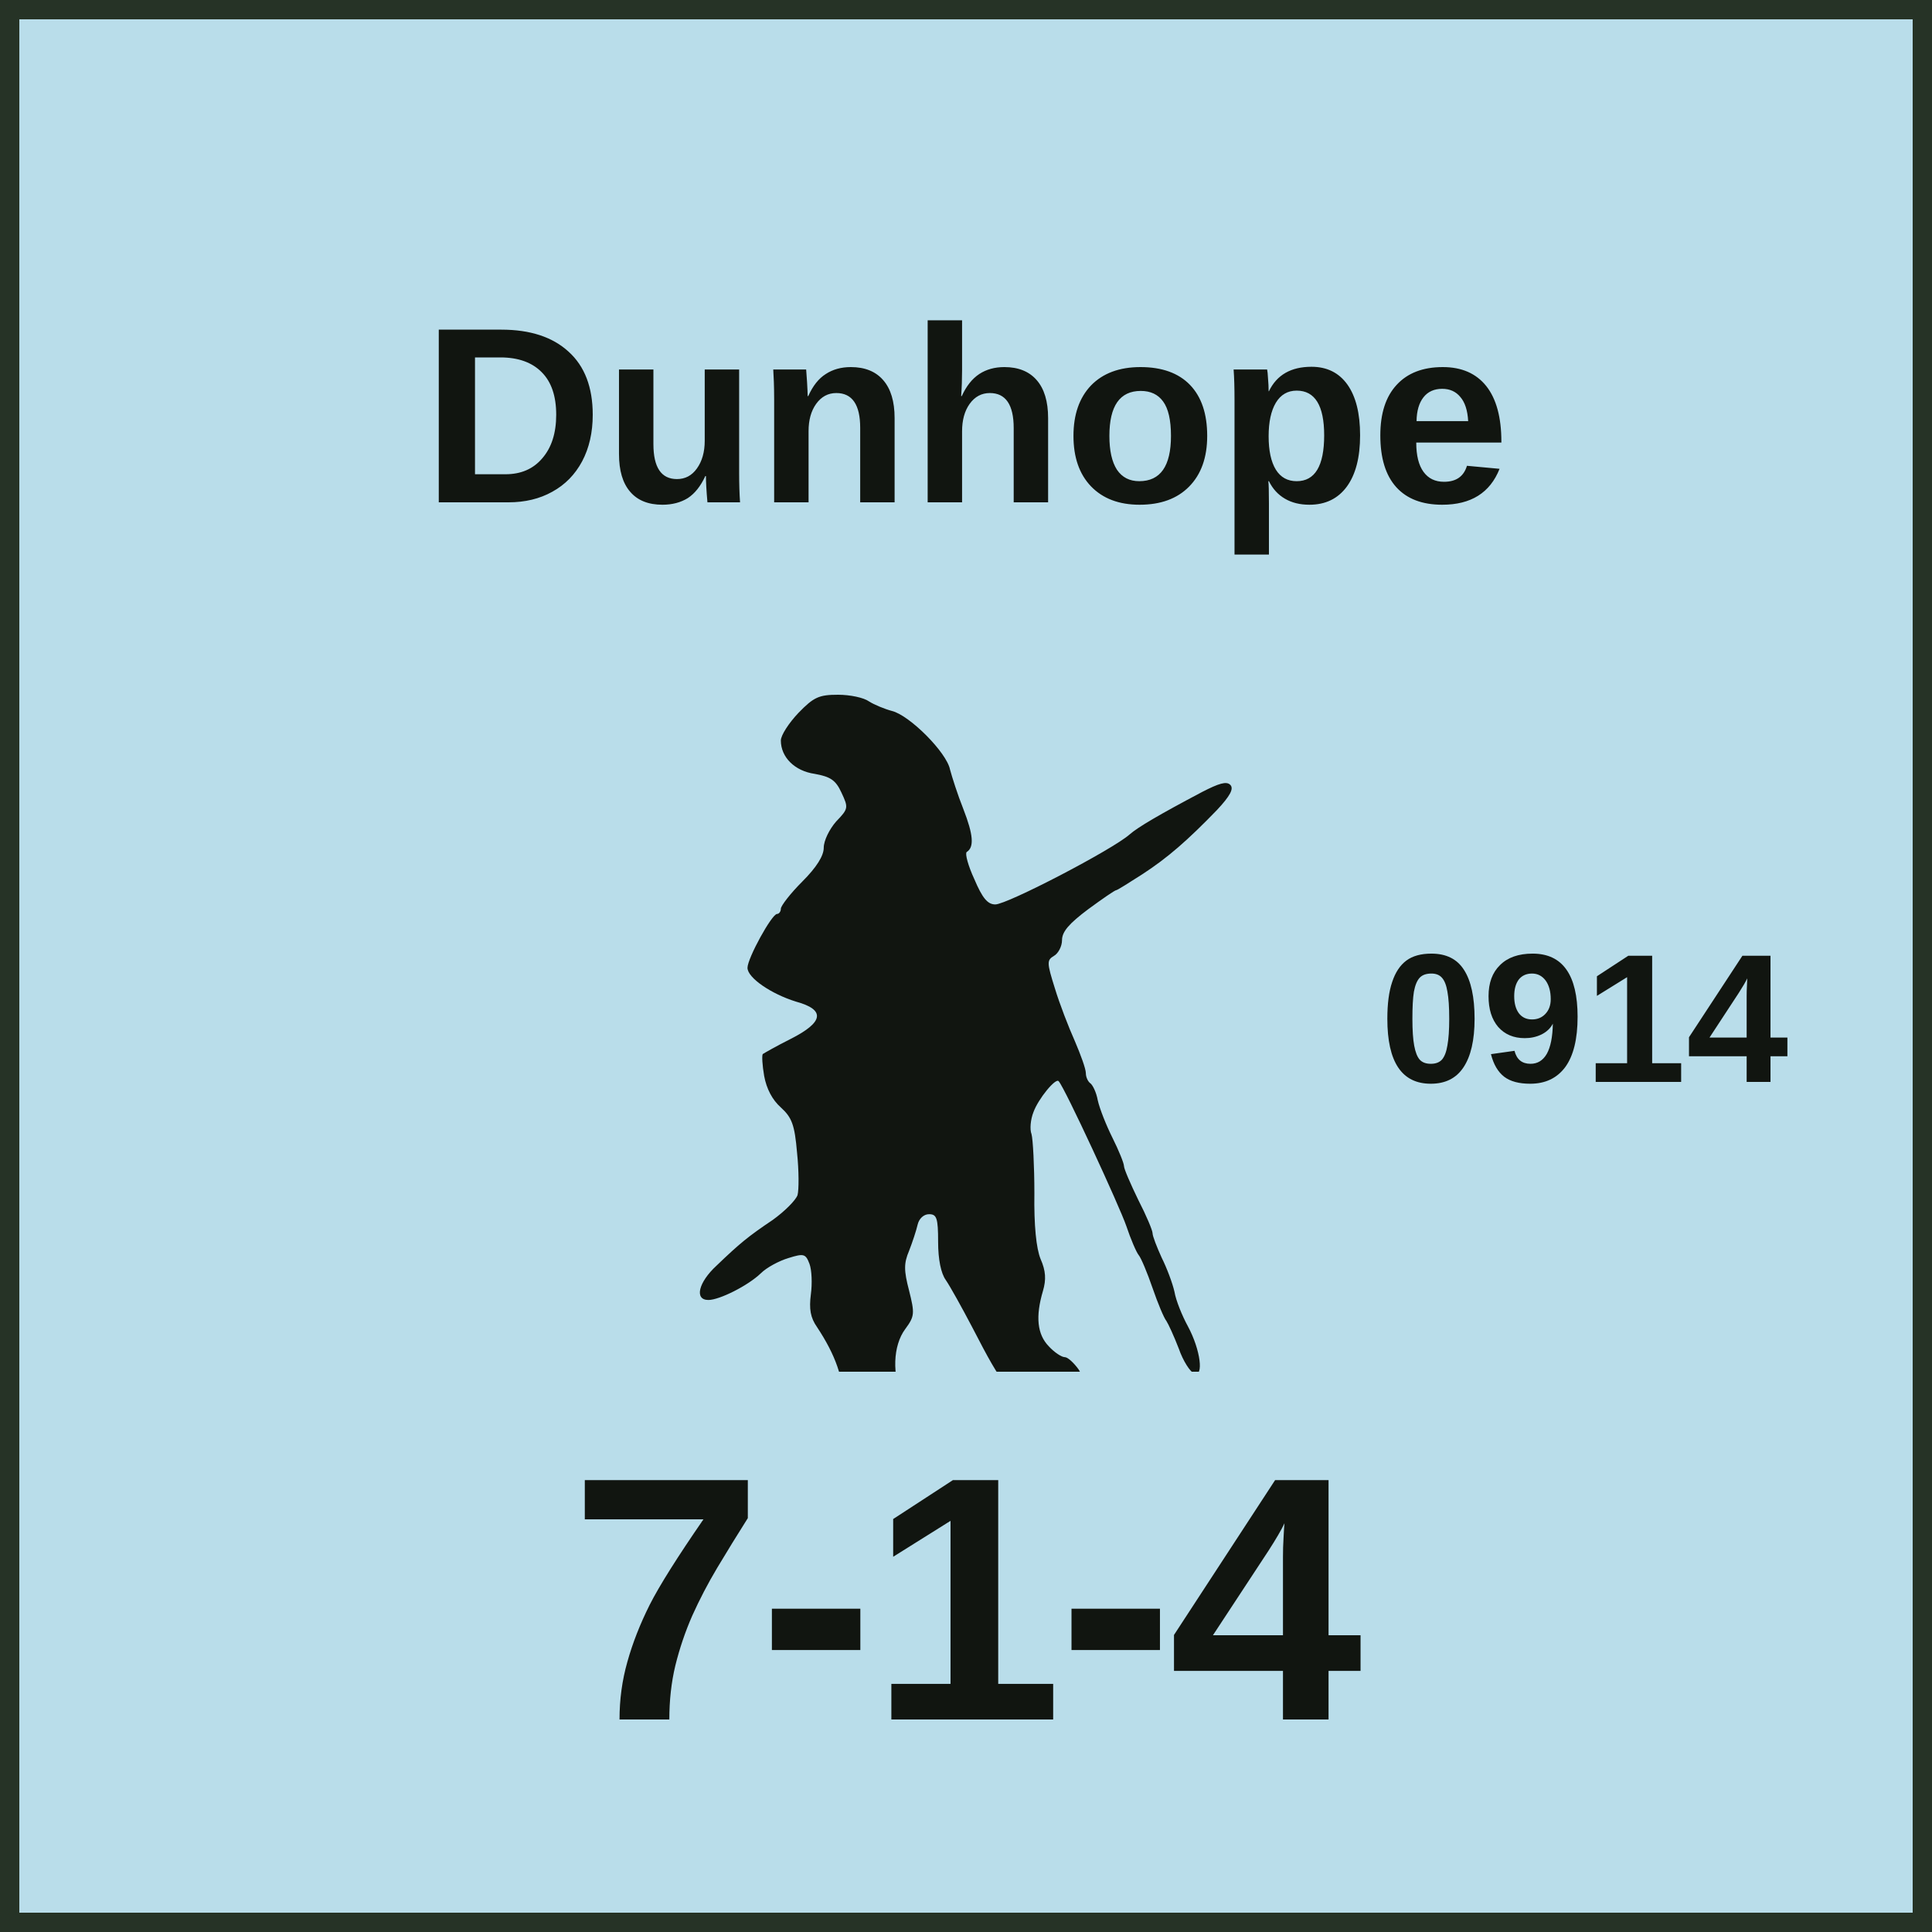
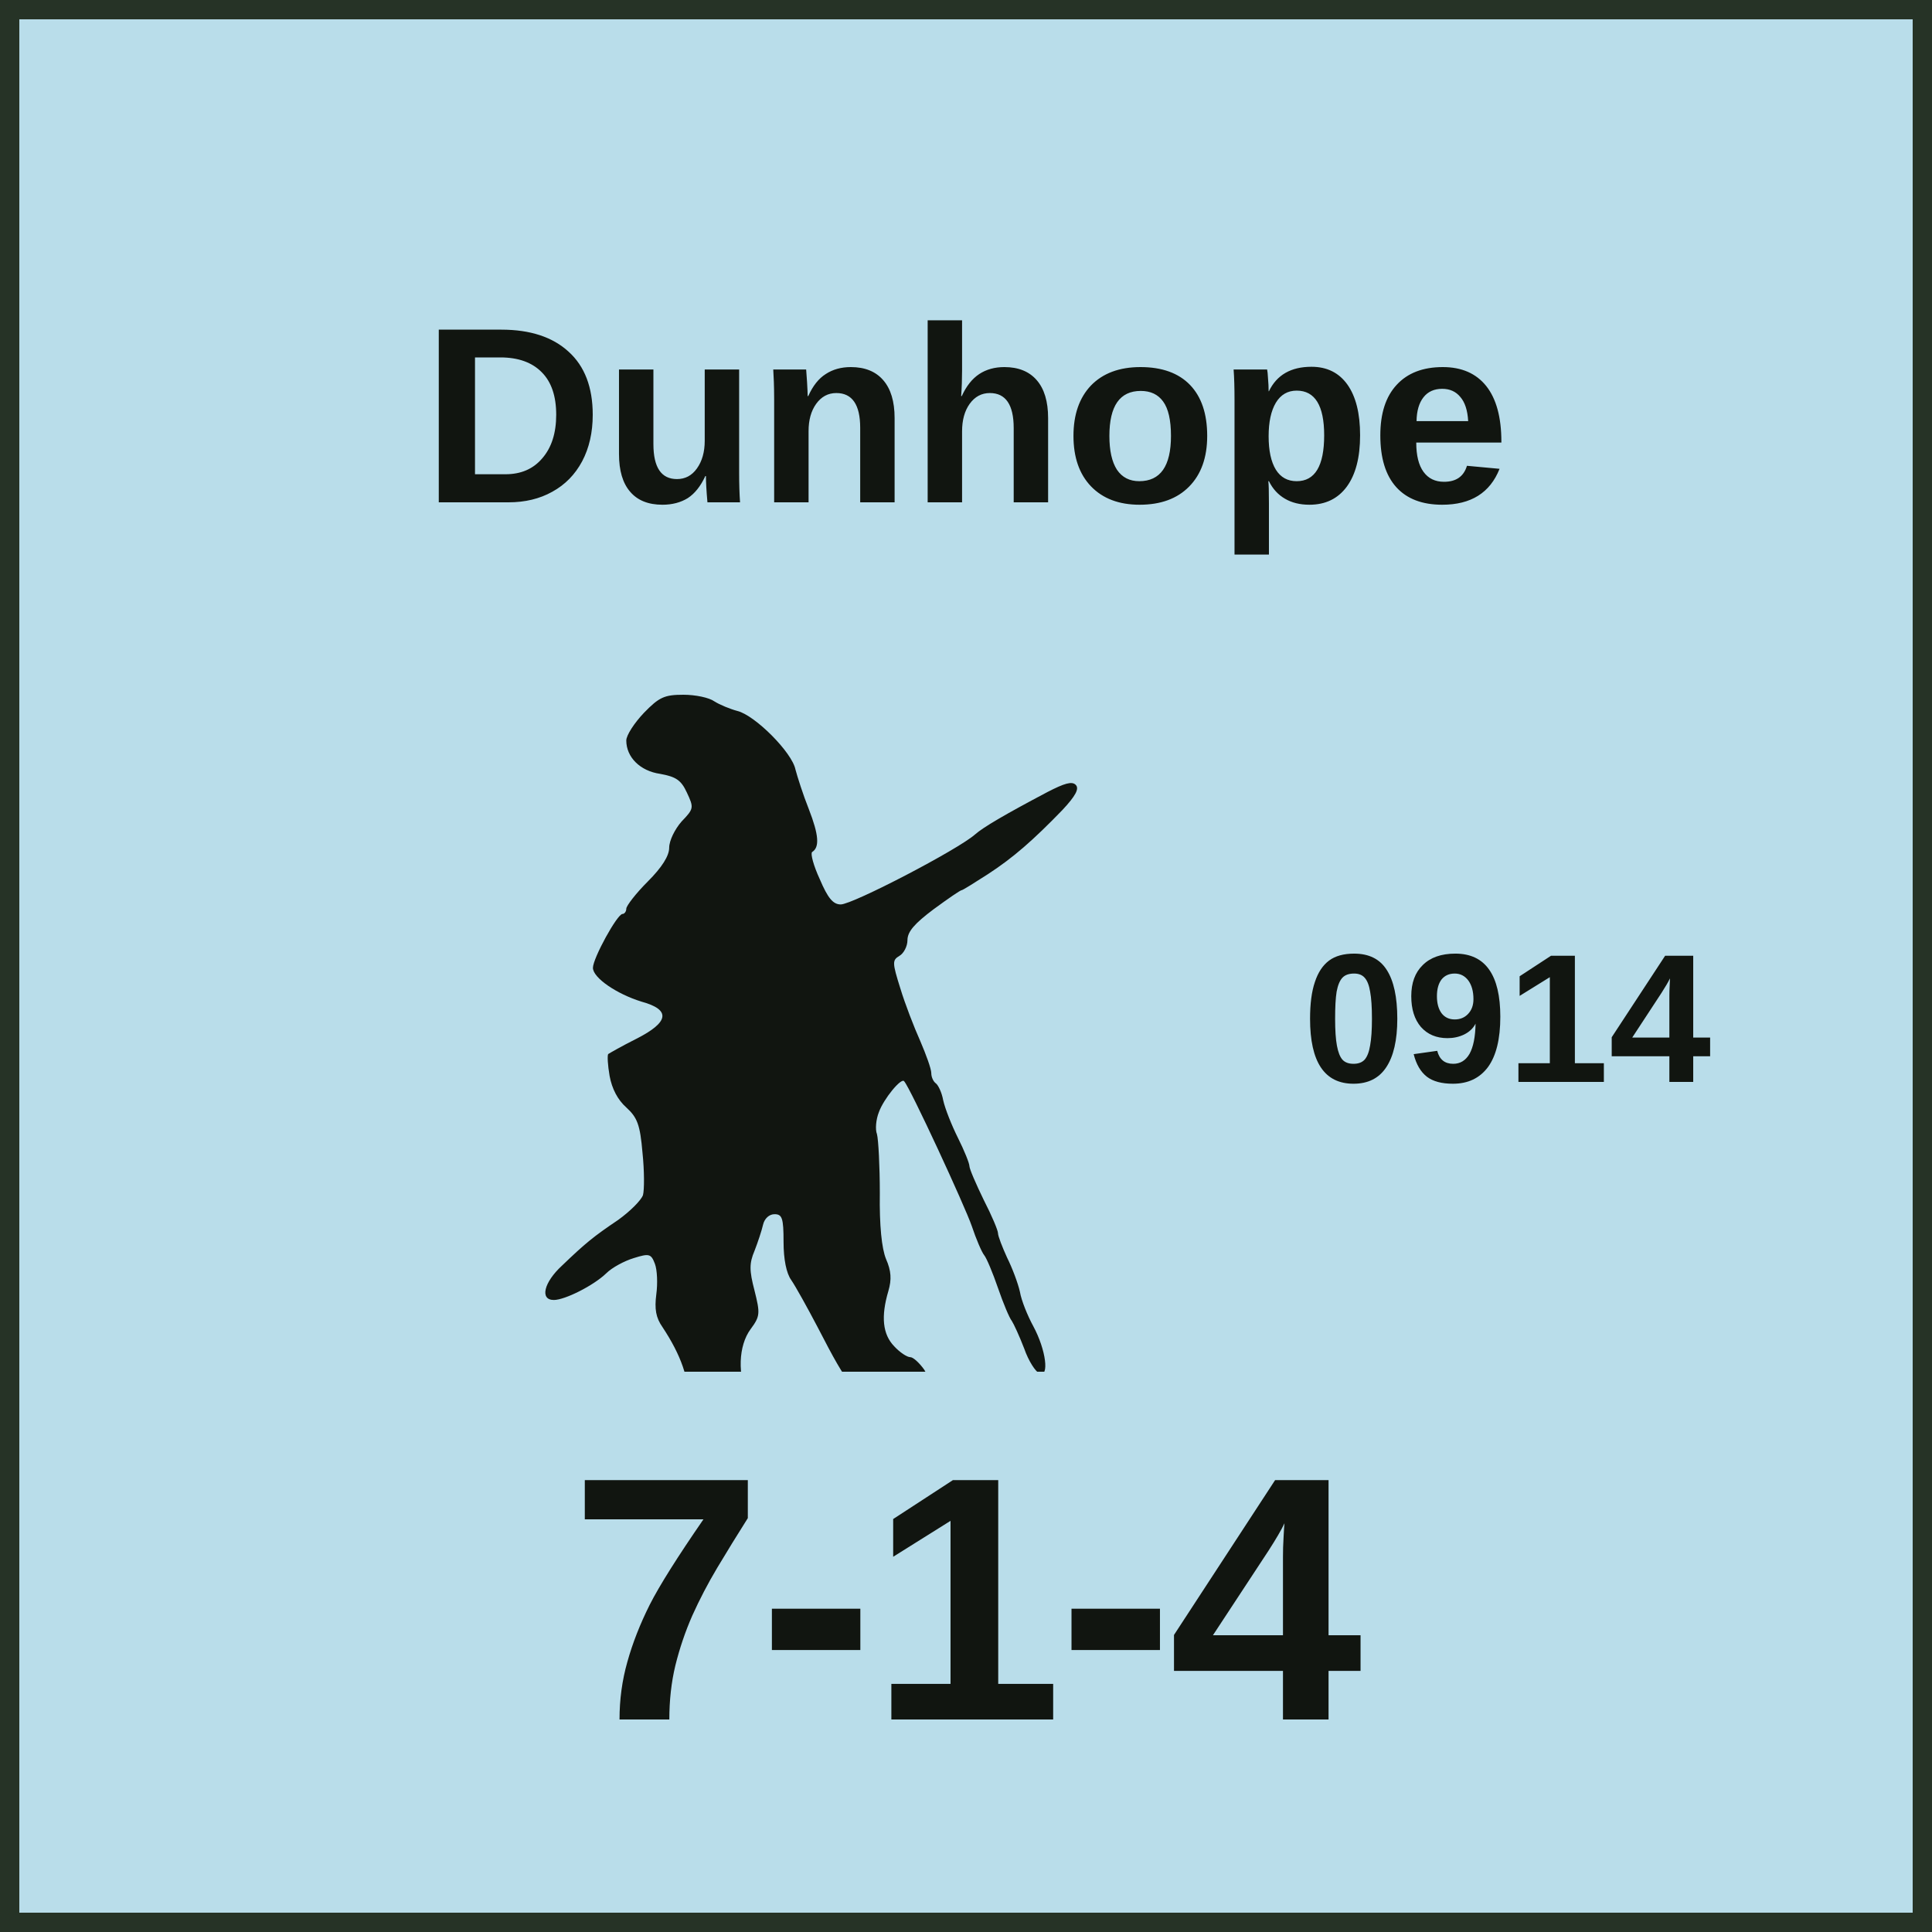
<svg xmlns="http://www.w3.org/2000/svg" width="100" height="100" viewBox="0 0 100 100" role="img" aria-labelledby="title desc">
  <style>
    text { fill: #111510; font-family: "Arial Narrow", "Helvetica Neue", Arial, sans-serif; }
    .name { font-weight: 700; text-anchor: middle; }
    .setup { font-size: 9.5px; font-weight: 700; text-anchor: middle; }
    .factors { font-size: 18px; font-weight: 800; text-anchor: middle; letter-spacing: -0.25px; }
    .turn { font-size: 17px; font-weight: 800; text-anchor: middle; }
  </style>
  <rect x="0.5" y="0.5" width="99" height="99" fill="#B9DDEA" stroke="#263326" stroke-width="1" />
  <text class="name" x="50" y="26" font-size="13">Dunhope</text>
-   <svg x="34.25" y="32" width="37" height="39" viewBox="120 480 1500 1400" preserveAspectRatio="xMidYMid meet">
+   <svg x="26.25" y="32" width="37" height="39" viewBox="120 480 1500 1400" preserveAspectRatio="xMidYMid meet">
    <g transform="translate(0 2200) scale(1 -1)" fill="#111510">
      <path d="M407 1612c-20-21-37-47-37-58 0-35 29-64 71-70 33-6 44-13 56-39 15-32 15-34-11-61-14-16-26-40-26-55 0-17-15-41-45-71-25-25-45-51-45-57 0-6-4-11-8-11-11 0-62-93-62-113 0-21 50-55 102-71 62-17 58-43-11-78-30-15-56-30-59-32-2-3-1-23 3-46 5-27 17-50 35-66 23-21 29-36 34-95 4-38 4-78 1-89-4-11-27-34-52-52-52-35-69-49-118-96-38-35-47-72-17-72 23 0 83 30 110 56 12 12 38 26 58 32 32 10 36 9 44-12 5-13 6-42 3-64-4-31-1-49 13-69 39-59 56-108 55-159-1-35 3-57 14-67 8-9 15-20 15-25 0-14 22-21 51-15 16 3 30 18 43 43 18 37 18 41 2 74-23 48-21 110 5 145 20 27 20 33 8 81-11 42-11 57 0 83 7 18 15 42 18 55 3 13 13 22 24 22 16 0 19-8 19-58 0-37 6-66 16-80 9-13 34-58 56-100 66-128 77-140 136-157 29-9 62-13 73-10 27 9 34 48 14 79-10 14-23 26-29 26-7 0-22 10-34 23-24 25-28 62-12 116 7 24 6 42-5 67-9 22-14 70-13 138 0 57-3 113-6 124-4 10-2 31 4 46 10 28 47 73 53 65 13-14 128-263 142-304 9-27 21-55 26-61 5-6 18-37 29-69 11-32 24-63 29-69 4-6 16-32 26-58 9-26 24-49 32-52 21-9 14 49-13 99-12 22-25 54-28 72-4 18-16 50-27 72-10 22-19 45-19 51 0 6-13 37-30 70-16 33-30 65-30 71 0 6-11 33-24 59-13 26-27 61-31 79-3 17-11 33-16 36-5 4-9 13-9 21 0 9-11 39-23 67-13 29-32 78-42 111-17 54-17 59-2 68 9 5 17 20 17 33 0 18 15 35 55 65 30 22 56 40 59 40 2 0 26 15 54 33 54 35 96 72 157 135 28 30 36 45 28 53-8 8-24 3-59-15-89-47-135-74-152-89-36-32-257-147-282-147-16 0-27 13-44 53-13 28-20 54-16 57 16 10 14 36-7 90-12 30-24 68-28 83-7 36-85 114-122 123-15 4-37 13-48 20-11 8-40 14-65 14-40 0-51-5-83-38z" />
    </g>
  </svg>
-   <text class="setup" x="82" y="56">0914</text>
+   <text class="setup" x="78" y="56">0914</text>
  <text class="factors" x="50" y="89">7-1-4</text>
</svg>
